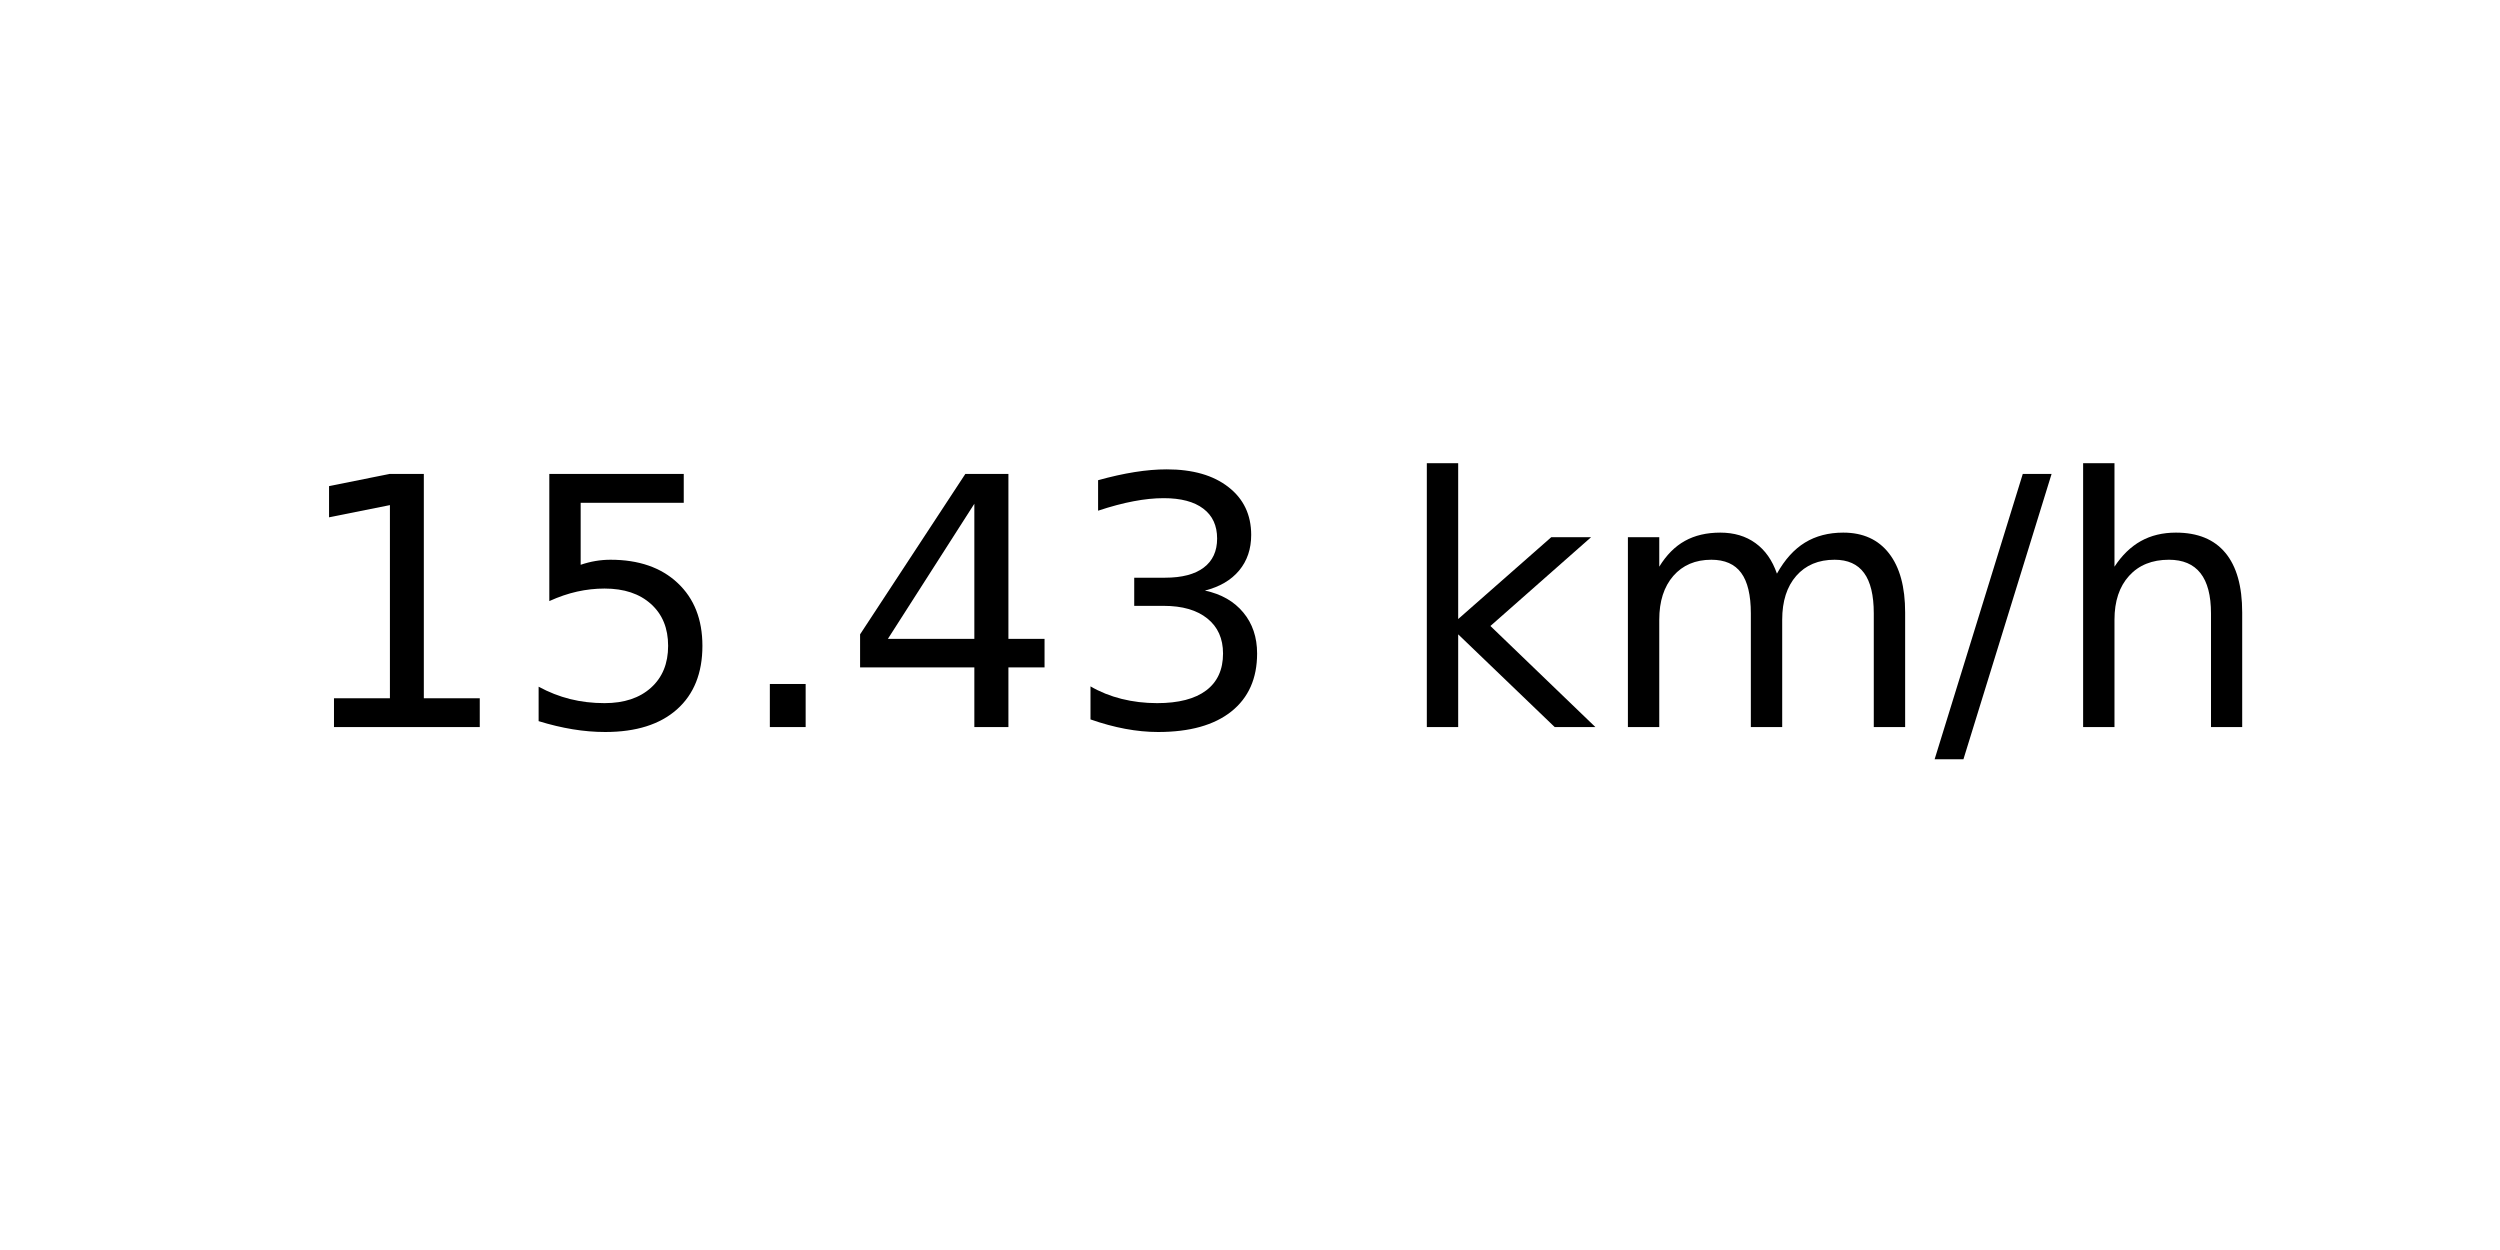
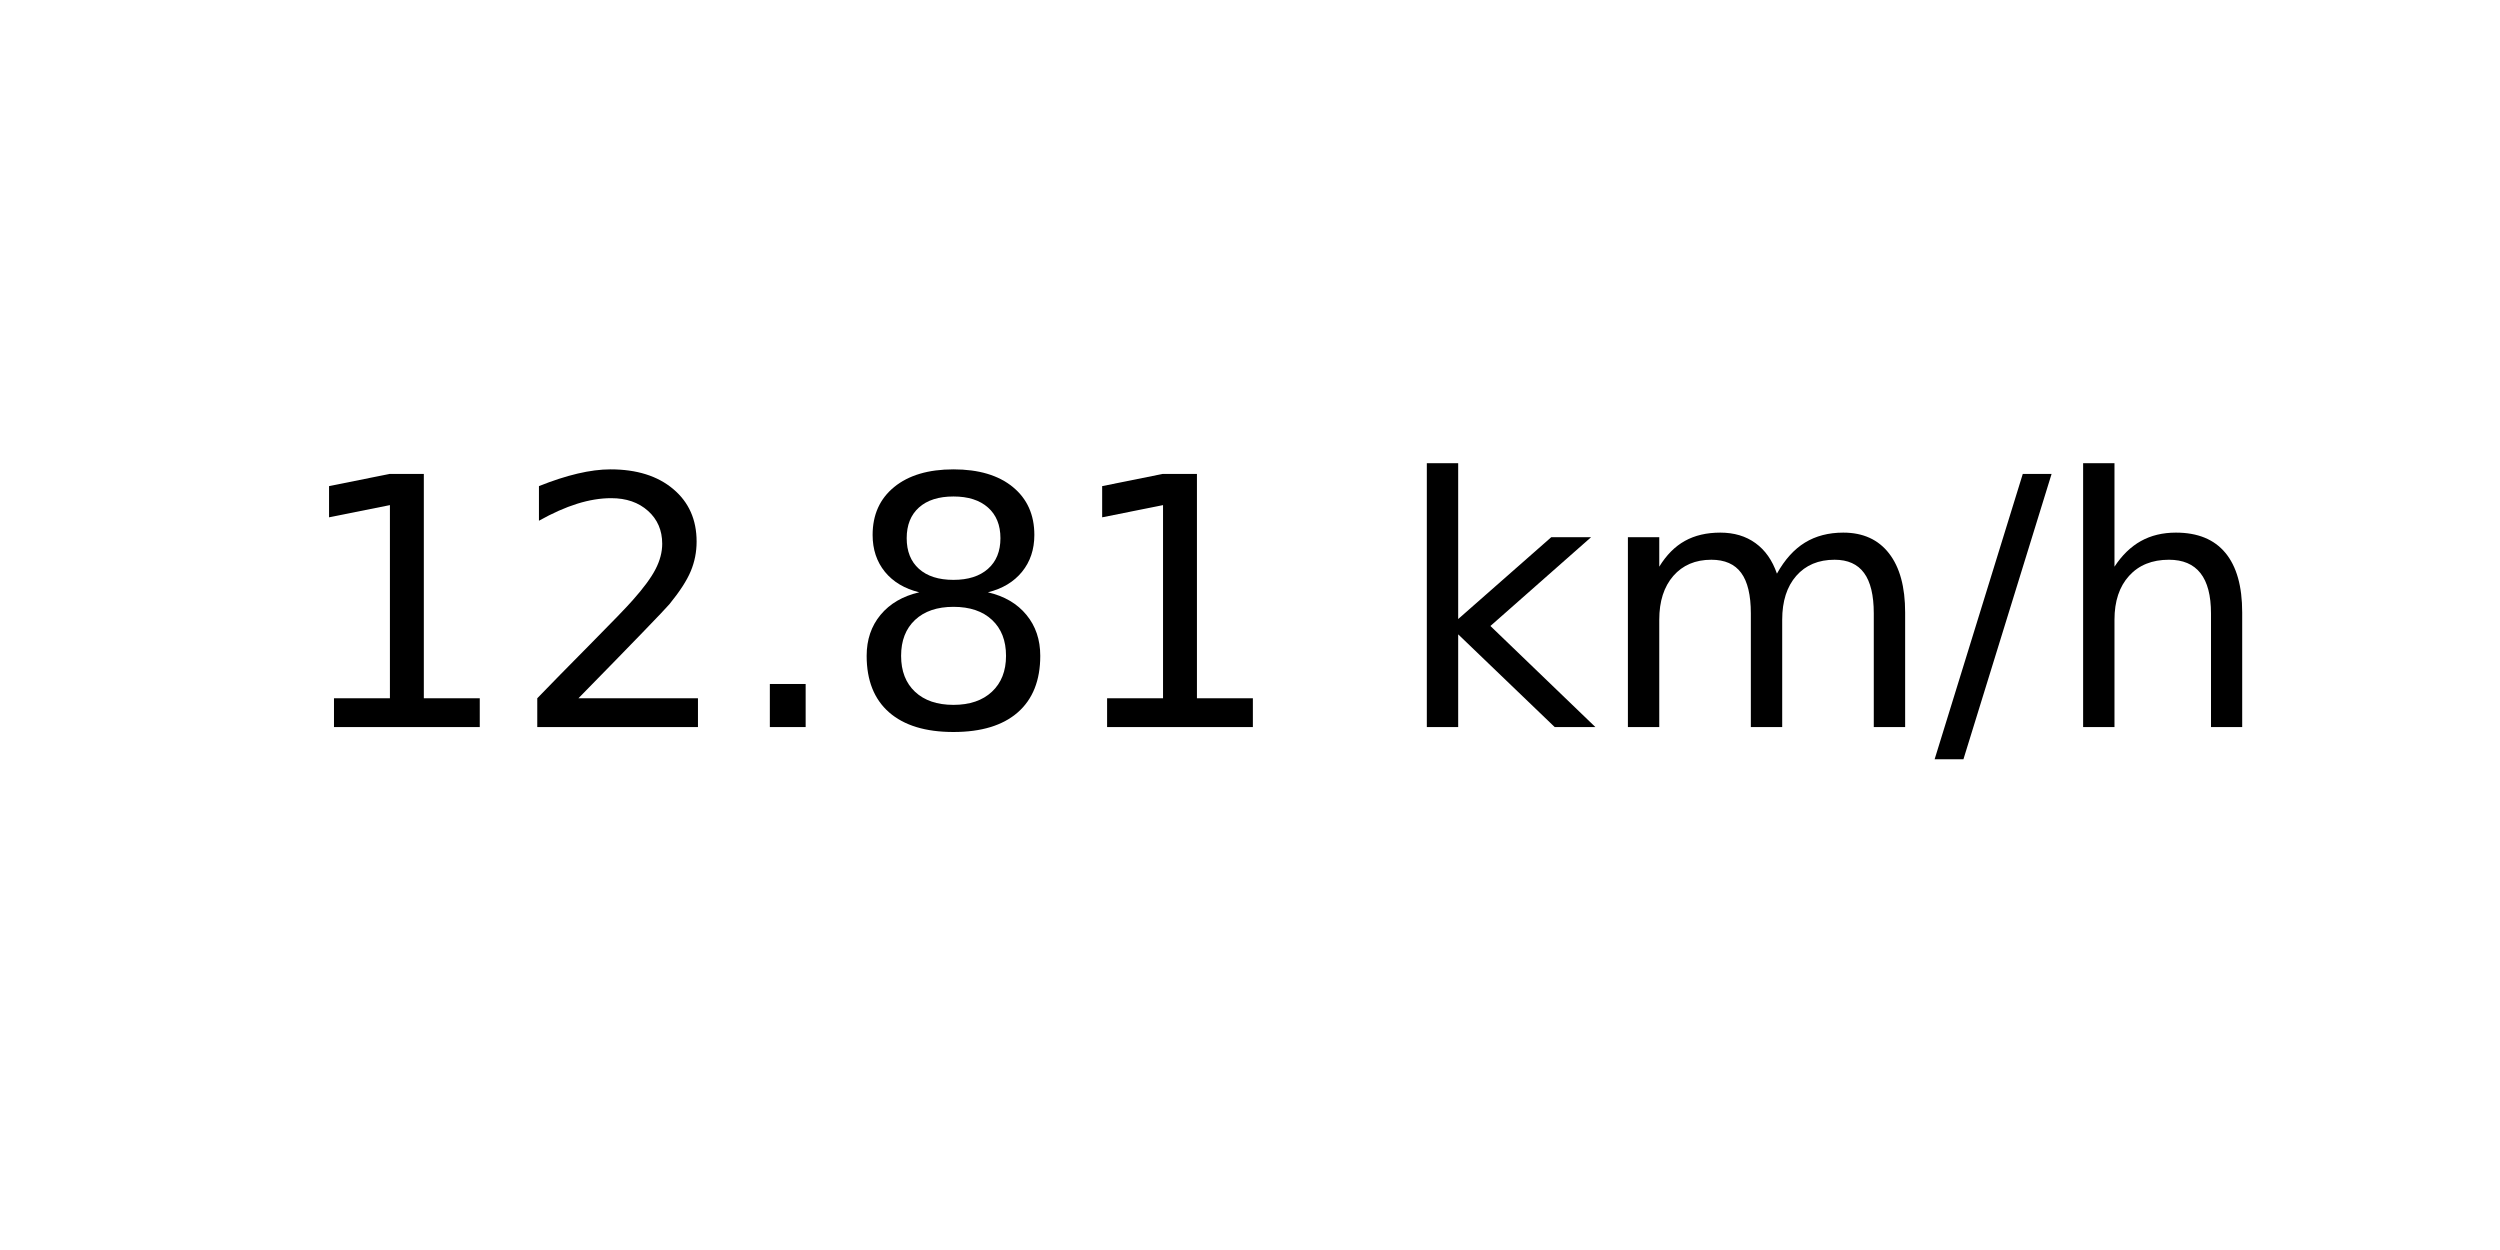
<svg xmlns="http://www.w3.org/2000/svg" xmlns:xlink="http://www.w3.org/1999/xlink" width="72pt" height="36pt" viewBox="0 0 72 36" version="1.1">
  <defs>
    <style type="text/css">*{stroke-linejoin: round; stroke-linecap: butt}</style>
  </defs>
  <g id="figure_1">
    <g id="axes_1">
      <g id="text_1">
        <g transform="translate(8.378125 20.93937) scale(0.1 -0.1)">
          <defs>
            <path id="DejaVuSans-31" d="M 794 531  L 1825 531  L 1825 4091  L 703 3866  L 703 4441  L 1819 4666  L 2450 4666  L 2450 531  L 3481 531  L 3481 0  L 794 0  L 794 531  z " transform="scale(0.015625)" />
-             <path id="DejaVuSans-35" d="M 691 4666  L 3169 4666  L 3169 4134  L 1269 4134  L 1269 2991  Q 1406 3038 1543 3061  Q 1681 3084 1819 3084  Q 2600 3084 3056 2656  Q 3513 2228 3513 1497  Q 3513 744 3044 326  Q 2575 -91 1722 -91  Q 1428 -91 1123 -41  Q 819 9 494 109  L 494 744  Q 775 591 1075 516  Q 1375 441 1709 441  Q 2250 441 2565 725  Q 2881 1009 2881 1497  Q 2881 1984 2565 2268  Q 2250 2553 1709 2553  Q 1456 2553 1204 2497  Q 953 2441 691 2322  L 691 4666  z " transform="scale(0.015625)" />
+             <path id="DejaVuSans-32" d="M 1228 531  L 3431 531  L 3431 0  L 469 0  L 469 531  Q 828 903 1448 1529  Q 2069 2156 2228 2338  Q 2531 2678 2651 2914  Q 2772 3150 2772 3378  Q 2772 3750 2511 3984  Q 2250 4219 1831 4219  Q 1534 4219 1204 4116  Q 875 4013 500 3803  L 500 4441  Q 881 4594 1212 4672  Q 1544 4750 1819 4750  Q 2544 4750 2975 4387  Q 3406 4025 3406 3419  Q 3406 3131 3298 2873  Q 3191 2616 2906 2266  Q 2828 2175 2409 1742  Q 1991 1309 1228 531  z " transform="scale(0.015625)" />
            <path id="DejaVuSans-2e" d="M 684 794  L 1344 794  L 1344 0  L 684 0  L 684 794  z " transform="scale(0.015625)" />
-             <path id="DejaVuSans-34" d="M 2419 4116  L 825 1625  L 2419 1625  L 2419 4116  z M 2253 4666  L 3047 4666  L 3047 1625  L 3713 1625  L 3713 1100  L 3047 1100  L 3047 0  L 2419 0  L 2419 1100  L 313 1100  L 313 1709  L 2253 4666  z " transform="scale(0.015625)" />
-             <path id="DejaVuSans-33" d="M 2597 2516  Q 3050 2419 3304 2112  Q 3559 1806 3559 1356  Q 3559 666 3084 287  Q 2609 -91 1734 -91  Q 1441 -91 1130 -33  Q 819 25 488 141  L 488 750  Q 750 597 1062 519  Q 1375 441 1716 441  Q 2309 441 2620 675  Q 2931 909 2931 1356  Q 2931 1769 2642 2001  Q 2353 2234 1838 2234  L 1294 2234  L 1294 2753  L 1863 2753  Q 2328 2753 2575 2939  Q 2822 3125 2822 3475  Q 2822 3834 2567 4026  Q 2313 4219 1838 4219  Q 1578 4219 1281 4162  Q 984 4106 628 3988  L 628 4550  Q 988 4650 1302 4700  Q 1616 4750 1894 4750  Q 2613 4750 3031 4423  Q 3450 4097 3450 3541  Q 3450 3153 3228 2886  Q 3006 2619 2597 2516  z " transform="scale(0.015625)" />
+             <path id="DejaVuSans-38" d="M 2034 2216  Q 1584 2216 1326 1975  Q 1069 1734 1069 1313  Q 1069 891 1326 650  Q 1584 409 2034 409  Q 2484 409 2743 651  Q 3003 894 3003 1313  Q 3003 1734 2745 1975  Q 2488 2216 2034 2216  z M 1403 2484  Q 997 2584 770 2862  Q 544 3141 544 3541  Q 544 4100 942 4425  Q 1341 4750 2034 4750  Q 2731 4750 3128 4425  Q 3525 4100 3525 3541  Q 3525 3141 3298 2862  Q 3072 2584 2669 2484  Q 3125 2378 3379 2068  Q 3634 1759 3634 1313  Q 3634 634 3220 271  Q 2806 -91 2034 -91  Q 1263 -91 848 271  Q 434 634 434 1313  Q 434 1759 690 2068  Q 947 2378 1403 2484  z M 1172 3481  Q 1172 3119 1398 2916  Q 1625 2713 2034 2713  Q 2441 2713 2670 2916  Q 2900 3119 2900 3481  Q 2900 3844 2670 4047  Q 2441 4250 2034 4250  Q 1625 4250 1398 4047  Q 1172 3844 1172 3481  z " transform="scale(0.015625)" />
            <path id="DejaVuSans-20" transform="scale(0.015625)" />
            <path id="DejaVuSans-6b" d="M 581 4863  L 1159 4863  L 1159 1991  L 2875 3500  L 3609 3500  L 1753 1863  L 3688 0  L 2938 0  L 1159 1709  L 1159 0  L 581 0  L 581 4863  z " transform="scale(0.015625)" />
            <path id="DejaVuSans-6d" d="M 3328 2828  Q 3544 3216 3844 3400  Q 4144 3584 4550 3584  Q 5097 3584 5394 3201  Q 5691 2819 5691 2113  L 5691 0  L 5113 0  L 5113 2094  Q 5113 2597 4934 2840  Q 4756 3084 4391 3084  Q 3944 3084 3684 2787  Q 3425 2491 3425 1978  L 3425 0  L 2847 0  L 2847 2094  Q 2847 2600 2669 2842  Q 2491 3084 2119 3084  Q 1678 3084 1418 2786  Q 1159 2488 1159 1978  L 1159 0  L 581 0  L 581 3500  L 1159 3500  L 1159 2956  Q 1356 3278 1631 3431  Q 1906 3584 2284 3584  Q 2666 3584 2933 3390  Q 3200 3197 3328 2828  z " transform="scale(0.015625)" />
            <path id="DejaVuSans-2f" d="M 1625 4666  L 2156 4666  L 531 -594  L 0 -594  L 1625 4666  z " transform="scale(0.015625)" />
            <path id="DejaVuSans-68" d="M 3513 2113  L 3513 0  L 2938 0  L 2938 2094  Q 2938 2591 2744 2837  Q 2550 3084 2163 3084  Q 1697 3084 1428 2787  Q 1159 2491 1159 1978  L 1159 0  L 581 0  L 581 4863  L 1159 4863  L 1159 2956  Q 1366 3272 1645 3428  Q 1925 3584 2291 3584  Q 2894 3584 3203 3211  Q 3513 2838 3513 2113  z " transform="scale(0.015625)" />
          </defs>
          <use xlink:href="#DejaVuSans-31" />
-           <use xlink:href="#DejaVuSans-35" x="63.623" />
+           <use xlink:href="#DejaVuSans-32" x="63.623" />
          <use xlink:href="#DejaVuSans-2e" x="127.246" />
-           <use xlink:href="#DejaVuSans-34" x="159.033" />
-           <use xlink:href="#DejaVuSans-33" x="222.656" />
+           <use xlink:href="#DejaVuSans-38" x="159.033" />
+           <use xlink:href="#DejaVuSans-31" x="222.656" />
          <use xlink:href="#DejaVuSans-20" x="286.279" />
          <use xlink:href="#DejaVuSans-6b" x="318.066" />
          <use xlink:href="#DejaVuSans-6d" x="375.977" />
          <use xlink:href="#DejaVuSans-2f" x="473.389" />
          <use xlink:href="#DejaVuSans-68" x="507.08" />
        </g>
      </g>
    </g>
  </g>
</svg>
